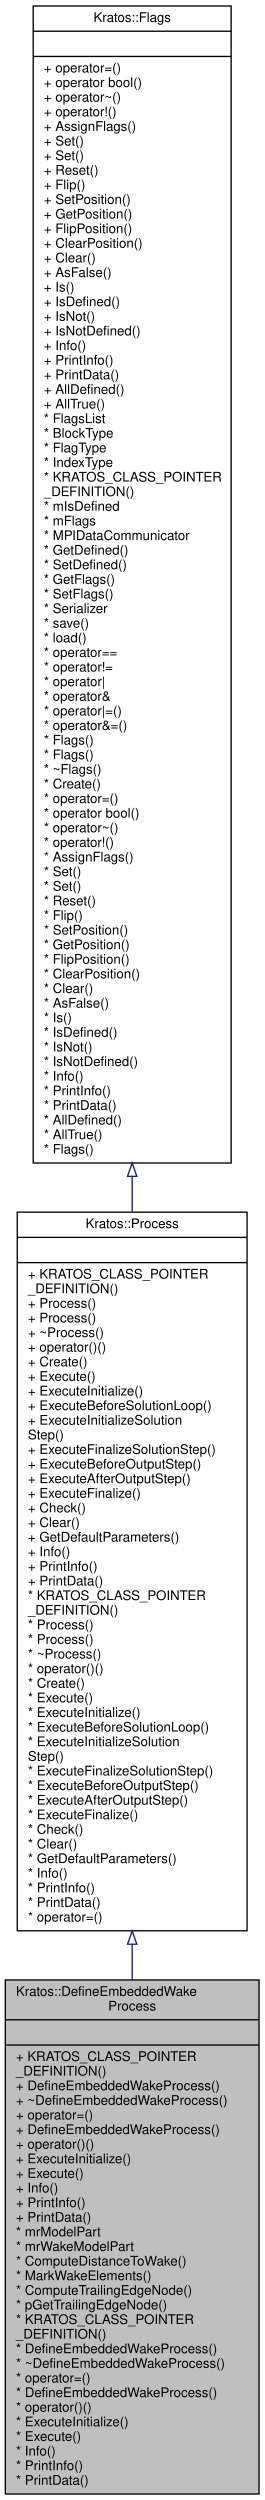
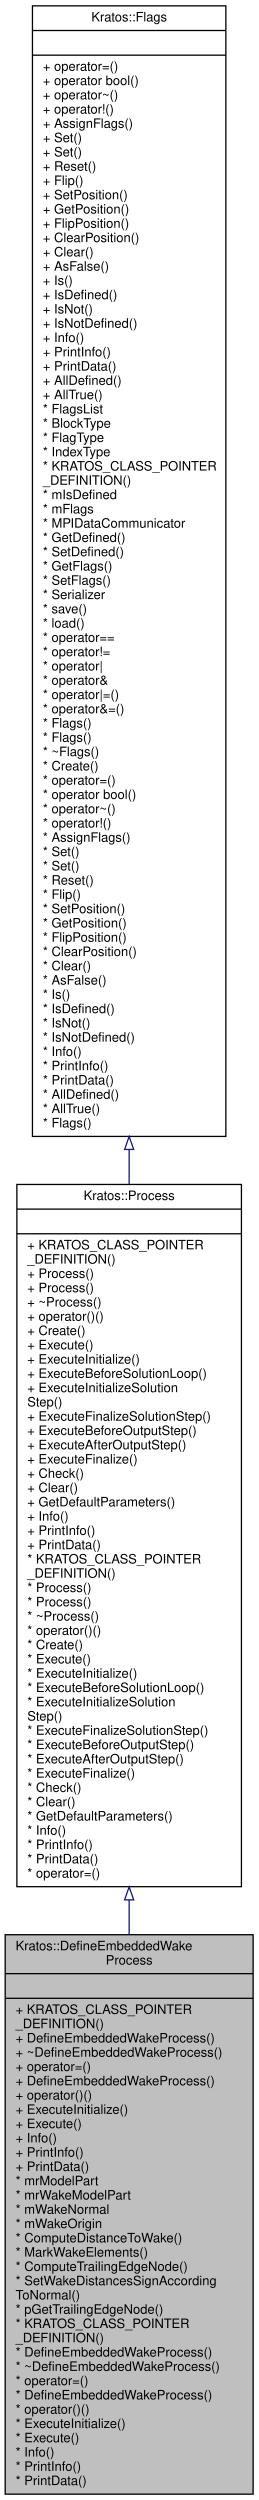
- <svg xmlns="http://www.w3.org/2000/svg" xmlns:xlink="http://www.w3.org/1999/xlink" width="199pt" height="1882pt" viewBox="0.00 0.00 199.00 1882.00">
-   <g id="graph0" class="graph" transform="scale(1 1) rotate(0) translate(4 1878)">
+ <svg xmlns="http://www.w3.org/2000/svg" xmlns:xlink="http://www.w3.org/1999/xlink" width="199pt" height="1926pt" viewBox="0.00 0.00 199.00 1926.00">
+   <g id="graph0" class="graph" transform="scale(1 1) rotate(0) translate(4 1922)">
    <g id="node1" class="node">
      <g id="a_node1">
        <a xlink:title=" ">
-           <polygon fill="#bfbfbf" stroke="black" points="0,-0.5 0,-387.5 191,-387.5 191,-0.5 0,-0.5" />
-           <text text-anchor="start" x="8" y="-375.5" font-family="Helvetica,sans-Serif" font-size="10.00">Kratos::DefineEmbeddedWake</text>
-           <text text-anchor="middle" x="95.5" y="-364.5" font-family="Helvetica,sans-Serif" font-size="10.00">Process</text>
-           <polyline fill="none" stroke="black" points="0,-357.5 191,-357.5 " />
-           <text text-anchor="middle" x="95.5" y="-345.5" font-family="Helvetica,sans-Serif" font-size="10.00"> </text>
-           <polyline fill="none" stroke="black" points="0,-338.5 191,-338.5 " />
-           <text text-anchor="start" x="8" y="-326.5" font-family="Helvetica,sans-Serif" font-size="10.00">+ KRATOS_CLASS_POINTER</text>
-           <text text-anchor="start" x="8" y="-315.5" font-family="Helvetica,sans-Serif" font-size="10.00">_DEFINITION()</text>
-           <text text-anchor="start" x="8" y="-304.5" font-family="Helvetica,sans-Serif" font-size="10.00">+ DefineEmbeddedWakeProcess()</text>
-           <text text-anchor="start" x="8" y="-293.5" font-family="Helvetica,sans-Serif" font-size="10.00">+ ~DefineEmbeddedWakeProcess()</text>
-           <text text-anchor="start" x="8" y="-282.5" font-family="Helvetica,sans-Serif" font-size="10.00">+ operator=()</text>
-           <text text-anchor="start" x="8" y="-271.5" font-family="Helvetica,sans-Serif" font-size="10.00">+ DefineEmbeddedWakeProcess()</text>
-           <text text-anchor="start" x="8" y="-260.5" font-family="Helvetica,sans-Serif" font-size="10.00">+ operator()()</text>
-           <text text-anchor="start" x="8" y="-249.5" font-family="Helvetica,sans-Serif" font-size="10.00">+ ExecuteInitialize()</text>
-           <text text-anchor="start" x="8" y="-238.5" font-family="Helvetica,sans-Serif" font-size="10.00">+ Execute()</text>
-           <text text-anchor="start" x="8" y="-227.5" font-family="Helvetica,sans-Serif" font-size="10.00">+ Info()</text>
-           <text text-anchor="start" x="8" y="-216.5" font-family="Helvetica,sans-Serif" font-size="10.00">+ PrintInfo()</text>
-           <text text-anchor="start" x="8" y="-205.5" font-family="Helvetica,sans-Serif" font-size="10.00">+ PrintData()</text>
-           <text text-anchor="start" x="8" y="-194.5" font-family="Helvetica,sans-Serif" font-size="10.00">* mrModelPart</text>
-           <text text-anchor="start" x="8" y="-183.5" font-family="Helvetica,sans-Serif" font-size="10.00">* mrWakeModelPart</text>
-           <text text-anchor="start" x="8" y="-172.5" font-family="Helvetica,sans-Serif" font-size="10.00">* ComputeDistanceToWake()</text>
-           <text text-anchor="start" x="8" y="-161.5" font-family="Helvetica,sans-Serif" font-size="10.00">* MarkWakeElements()</text>
-           <text text-anchor="start" x="8" y="-150.5" font-family="Helvetica,sans-Serif" font-size="10.00">* ComputeTrailingEdgeNode()</text>
+           <polygon fill="#bfbfbf" stroke="black" points="0,-0.5 0,-431.5 191,-431.5 191,-0.5 0,-0.5" />
+           <text text-anchor="start" x="8" y="-419.5" font-family="Helvetica,sans-Serif" font-size="10.00">Kratos::DefineEmbeddedWake</text>
+           <text text-anchor="middle" x="95.5" y="-408.5" font-family="Helvetica,sans-Serif" font-size="10.00">Process</text>
+           <polyline fill="none" stroke="black" points="0,-401.5 191,-401.5 " />
+           <text text-anchor="middle" x="95.5" y="-389.5" font-family="Helvetica,sans-Serif" font-size="10.00"> </text>
+           <polyline fill="none" stroke="black" points="0,-382.5 191,-382.5 " />
+           <text text-anchor="start" x="8" y="-370.5" font-family="Helvetica,sans-Serif" font-size="10.00">+ KRATOS_CLASS_POINTER</text>
+           <text text-anchor="start" x="8" y="-359.5" font-family="Helvetica,sans-Serif" font-size="10.00">_DEFINITION()</text>
+           <text text-anchor="start" x="8" y="-348.5" font-family="Helvetica,sans-Serif" font-size="10.00">+ DefineEmbeddedWakeProcess()</text>
+           <text text-anchor="start" x="8" y="-337.5" font-family="Helvetica,sans-Serif" font-size="10.00">+ ~DefineEmbeddedWakeProcess()</text>
+           <text text-anchor="start" x="8" y="-326.5" font-family="Helvetica,sans-Serif" font-size="10.00">+ operator=()</text>
+           <text text-anchor="start" x="8" y="-315.5" font-family="Helvetica,sans-Serif" font-size="10.00">+ DefineEmbeddedWakeProcess()</text>
+           <text text-anchor="start" x="8" y="-304.5" font-family="Helvetica,sans-Serif" font-size="10.00">+ operator()()</text>
+           <text text-anchor="start" x="8" y="-293.5" font-family="Helvetica,sans-Serif" font-size="10.00">+ ExecuteInitialize()</text>
+           <text text-anchor="start" x="8" y="-282.5" font-family="Helvetica,sans-Serif" font-size="10.00">+ Execute()</text>
+           <text text-anchor="start" x="8" y="-271.5" font-family="Helvetica,sans-Serif" font-size="10.00">+ Info()</text>
+           <text text-anchor="start" x="8" y="-260.5" font-family="Helvetica,sans-Serif" font-size="10.00">+ PrintInfo()</text>
+           <text text-anchor="start" x="8" y="-249.5" font-family="Helvetica,sans-Serif" font-size="10.00">+ PrintData()</text>
+           <text text-anchor="start" x="8" y="-238.5" font-family="Helvetica,sans-Serif" font-size="10.00">* mrModelPart</text>
+           <text text-anchor="start" x="8" y="-227.5" font-family="Helvetica,sans-Serif" font-size="10.00">* mrWakeModelPart</text>
+           <text text-anchor="start" x="8" y="-216.5" font-family="Helvetica,sans-Serif" font-size="10.00">* mWakeNormal</text>
+           <text text-anchor="start" x="8" y="-205.5" font-family="Helvetica,sans-Serif" font-size="10.00">* mWakeOrigin</text>
+           <text text-anchor="start" x="8" y="-194.5" font-family="Helvetica,sans-Serif" font-size="10.00">* ComputeDistanceToWake()</text>
+           <text text-anchor="start" x="8" y="-183.5" font-family="Helvetica,sans-Serif" font-size="10.00">* MarkWakeElements()</text>
+           <text text-anchor="start" x="8" y="-172.5" font-family="Helvetica,sans-Serif" font-size="10.00">* ComputeTrailingEdgeNode()</text>
+           <text text-anchor="start" x="8" y="-161.5" font-family="Helvetica,sans-Serif" font-size="10.00">* SetWakeDistancesSignAccording</text>
+           <text text-anchor="start" x="8" y="-150.5" font-family="Helvetica,sans-Serif" font-size="10.00">ToNormal()</text>
          <text text-anchor="start" x="8" y="-139.5" font-family="Helvetica,sans-Serif" font-size="10.00">* pGetTrailingEdgeNode()</text>
          <text text-anchor="start" x="8" y="-128.5" font-family="Helvetica,sans-Serif" font-size="10.00">* KRATOS_CLASS_POINTER</text>
          <text text-anchor="start" x="8" y="-117.5" font-family="Helvetica,sans-Serif" font-size="10.00">_DEFINITION()</text>
          <text text-anchor="start" x="8" y="-106.5" font-family="Helvetica,sans-Serif" font-size="10.00">* DefineEmbeddedWakeProcess()</text>
          <text text-anchor="start" x="8" y="-95.5" font-family="Helvetica,sans-Serif" font-size="10.00">* ~DefineEmbeddedWakeProcess()</text>
          <text text-anchor="start" x="8" y="-84.5" font-family="Helvetica,sans-Serif" font-size="10.00">* operator=()</text>
          <text text-anchor="start" x="8" y="-73.5" font-family="Helvetica,sans-Serif" font-size="10.00">* DefineEmbeddedWakeProcess()</text>
          <text text-anchor="start" x="8" y="-62.5" font-family="Helvetica,sans-Serif" font-size="10.00">* operator()()</text>
          <text text-anchor="start" x="8" y="-51.5" font-family="Helvetica,sans-Serif" font-size="10.00">* ExecuteInitialize()</text>
          <text text-anchor="start" x="8" y="-40.5" font-family="Helvetica,sans-Serif" font-size="10.00">* Execute()</text>
          <text text-anchor="start" x="8" y="-29.5" font-family="Helvetica,sans-Serif" font-size="10.00">* Info()</text>
          <text text-anchor="start" x="8" y="-18.5" font-family="Helvetica,sans-Serif" font-size="10.00">* PrintInfo()</text>
          <text text-anchor="start" x="8" y="-7.5" font-family="Helvetica,sans-Serif" font-size="10.00">* PrintData()</text>
        </a>
      </g>
    </g>
    <g id="node2" class="node">
      <g id="a_node2">
        <a xlink:href="../../d2/d8c/class_kratos_1_1_process.html" target="_top" xlink:title="The base class for all processes in Kratos.">
-           <polygon fill="none" stroke="black" points="9,-424.5 9,-965.5 182,-965.5 182,-424.5 9,-424.5" />
-           <text text-anchor="middle" x="95.5" y="-953.5" font-family="Helvetica,sans-Serif" font-size="10.00">Kratos::Process</text>
-           <polyline fill="none" stroke="black" points="9,-946.5 182,-946.5 " />
-           <text text-anchor="middle" x="95.5" y="-934.5" font-family="Helvetica,sans-Serif" font-size="10.00"> </text>
-           <polyline fill="none" stroke="black" points="9,-927.5 182,-927.5 " />
-           <text text-anchor="start" x="17" y="-915.5" font-family="Helvetica,sans-Serif" font-size="10.00">+ KRATOS_CLASS_POINTER</text>
-           <text text-anchor="start" x="17" y="-904.5" font-family="Helvetica,sans-Serif" font-size="10.00">_DEFINITION()</text>
-           <text text-anchor="start" x="17" y="-893.5" font-family="Helvetica,sans-Serif" font-size="10.00">+ Process()</text>
-           <text text-anchor="start" x="17" y="-882.5" font-family="Helvetica,sans-Serif" font-size="10.00">+ Process()</text>
-           <text text-anchor="start" x="17" y="-871.5" font-family="Helvetica,sans-Serif" font-size="10.00">+ ~Process()</text>
-           <text text-anchor="start" x="17" y="-860.5" font-family="Helvetica,sans-Serif" font-size="10.00">+ operator()()</text>
-           <text text-anchor="start" x="17" y="-849.5" font-family="Helvetica,sans-Serif" font-size="10.00">+ Create()</text>
-           <text text-anchor="start" x="17" y="-838.5" font-family="Helvetica,sans-Serif" font-size="10.00">+ Execute()</text>
-           <text text-anchor="start" x="17" y="-827.5" font-family="Helvetica,sans-Serif" font-size="10.00">+ ExecuteInitialize()</text>
-           <text text-anchor="start" x="17" y="-816.5" font-family="Helvetica,sans-Serif" font-size="10.00">+ ExecuteBeforeSolutionLoop()</text>
-           <text text-anchor="start" x="17" y="-805.5" font-family="Helvetica,sans-Serif" font-size="10.00">+ ExecuteInitializeSolution</text>
-           <text text-anchor="start" x="17" y="-794.5" font-family="Helvetica,sans-Serif" font-size="10.00">Step()</text>
-           <text text-anchor="start" x="17" y="-783.5" font-family="Helvetica,sans-Serif" font-size="10.00">+ ExecuteFinalizeSolutionStep()</text>
-           <text text-anchor="start" x="17" y="-772.5" font-family="Helvetica,sans-Serif" font-size="10.00">+ ExecuteBeforeOutputStep()</text>
-           <text text-anchor="start" x="17" y="-761.5" font-family="Helvetica,sans-Serif" font-size="10.00">+ ExecuteAfterOutputStep()</text>
-           <text text-anchor="start" x="17" y="-750.5" font-family="Helvetica,sans-Serif" font-size="10.00">+ ExecuteFinalize()</text>
-           <text text-anchor="start" x="17" y="-739.5" font-family="Helvetica,sans-Serif" font-size="10.00">+ Check()</text>
-           <text text-anchor="start" x="17" y="-728.5" font-family="Helvetica,sans-Serif" font-size="10.00">+ Clear()</text>
-           <text text-anchor="start" x="17" y="-717.5" font-family="Helvetica,sans-Serif" font-size="10.00">+ GetDefaultParameters()</text>
-           <text text-anchor="start" x="17" y="-706.5" font-family="Helvetica,sans-Serif" font-size="10.00">+ Info()</text>
-           <text text-anchor="start" x="17" y="-695.5" font-family="Helvetica,sans-Serif" font-size="10.00">+ PrintInfo()</text>
-           <text text-anchor="start" x="17" y="-684.5" font-family="Helvetica,sans-Serif" font-size="10.00">+ PrintData()</text>
-           <text text-anchor="start" x="17" y="-673.5" font-family="Helvetica,sans-Serif" font-size="10.00">* KRATOS_CLASS_POINTER</text>
-           <text text-anchor="start" x="17" y="-662.5" font-family="Helvetica,sans-Serif" font-size="10.00">_DEFINITION()</text>
-           <text text-anchor="start" x="17" y="-651.5" font-family="Helvetica,sans-Serif" font-size="10.00">* Process()</text>
-           <text text-anchor="start" x="17" y="-640.5" font-family="Helvetica,sans-Serif" font-size="10.00">* Process()</text>
-           <text text-anchor="start" x="17" y="-629.5" font-family="Helvetica,sans-Serif" font-size="10.00">* ~Process()</text>
-           <text text-anchor="start" x="17" y="-618.5" font-family="Helvetica,sans-Serif" font-size="10.00">* operator()()</text>
-           <text text-anchor="start" x="17" y="-607.5" font-family="Helvetica,sans-Serif" font-size="10.00">* Create()</text>
-           <text text-anchor="start" x="17" y="-596.5" font-family="Helvetica,sans-Serif" font-size="10.00">* Execute()</text>
-           <text text-anchor="start" x="17" y="-585.5" font-family="Helvetica,sans-Serif" font-size="10.00">* ExecuteInitialize()</text>
-           <text text-anchor="start" x="17" y="-574.5" font-family="Helvetica,sans-Serif" font-size="10.00">* ExecuteBeforeSolutionLoop()</text>
-           <text text-anchor="start" x="17" y="-563.5" font-family="Helvetica,sans-Serif" font-size="10.00">* ExecuteInitializeSolution</text>
-           <text text-anchor="start" x="17" y="-552.5" font-family="Helvetica,sans-Serif" font-size="10.00">Step()</text>
-           <text text-anchor="start" x="17" y="-541.5" font-family="Helvetica,sans-Serif" font-size="10.00">* ExecuteFinalizeSolutionStep()</text>
-           <text text-anchor="start" x="17" y="-530.5" font-family="Helvetica,sans-Serif" font-size="10.00">* ExecuteBeforeOutputStep()</text>
-           <text text-anchor="start" x="17" y="-519.5" font-family="Helvetica,sans-Serif" font-size="10.00">* ExecuteAfterOutputStep()</text>
-           <text text-anchor="start" x="17" y="-508.5" font-family="Helvetica,sans-Serif" font-size="10.00">* ExecuteFinalize()</text>
-           <text text-anchor="start" x="17" y="-497.5" font-family="Helvetica,sans-Serif" font-size="10.00">* Check()</text>
-           <text text-anchor="start" x="17" y="-486.5" font-family="Helvetica,sans-Serif" font-size="10.00">* Clear()</text>
-           <text text-anchor="start" x="17" y="-475.5" font-family="Helvetica,sans-Serif" font-size="10.00">* GetDefaultParameters()</text>
-           <text text-anchor="start" x="17" y="-464.5" font-family="Helvetica,sans-Serif" font-size="10.00">* Info()</text>
-           <text text-anchor="start" x="17" y="-453.5" font-family="Helvetica,sans-Serif" font-size="10.00">* PrintInfo()</text>
-           <text text-anchor="start" x="17" y="-442.5" font-family="Helvetica,sans-Serif" font-size="10.00">* PrintData()</text>
-           <text text-anchor="start" x="17" y="-431.5" font-family="Helvetica,sans-Serif" font-size="10.00">* operator=()</text>
+           <polygon fill="none" stroke="black" points="9,-468.5 9,-1009.5 182,-1009.5 182,-468.5 9,-468.5" />
+           <text text-anchor="middle" x="95.5" y="-997.5" font-family="Helvetica,sans-Serif" font-size="10.00">Kratos::Process</text>
+           <polyline fill="none" stroke="black" points="9,-990.5 182,-990.5 " />
+           <text text-anchor="middle" x="95.5" y="-978.5" font-family="Helvetica,sans-Serif" font-size="10.00"> </text>
+           <polyline fill="none" stroke="black" points="9,-971.5 182,-971.5 " />
+           <text text-anchor="start" x="17" y="-959.5" font-family="Helvetica,sans-Serif" font-size="10.00">+ KRATOS_CLASS_POINTER</text>
+           <text text-anchor="start" x="17" y="-948.5" font-family="Helvetica,sans-Serif" font-size="10.00">_DEFINITION()</text>
+           <text text-anchor="start" x="17" y="-937.5" font-family="Helvetica,sans-Serif" font-size="10.00">+ Process()</text>
+           <text text-anchor="start" x="17" y="-926.5" font-family="Helvetica,sans-Serif" font-size="10.00">+ Process()</text>
+           <text text-anchor="start" x="17" y="-915.5" font-family="Helvetica,sans-Serif" font-size="10.00">+ ~Process()</text>
+           <text text-anchor="start" x="17" y="-904.5" font-family="Helvetica,sans-Serif" font-size="10.00">+ operator()()</text>
+           <text text-anchor="start" x="17" y="-893.5" font-family="Helvetica,sans-Serif" font-size="10.00">+ Create()</text>
+           <text text-anchor="start" x="17" y="-882.5" font-family="Helvetica,sans-Serif" font-size="10.00">+ Execute()</text>
+           <text text-anchor="start" x="17" y="-871.5" font-family="Helvetica,sans-Serif" font-size="10.00">+ ExecuteInitialize()</text>
+           <text text-anchor="start" x="17" y="-860.5" font-family="Helvetica,sans-Serif" font-size="10.00">+ ExecuteBeforeSolutionLoop()</text>
+           <text text-anchor="start" x="17" y="-849.5" font-family="Helvetica,sans-Serif" font-size="10.00">+ ExecuteInitializeSolution</text>
+           <text text-anchor="start" x="17" y="-838.5" font-family="Helvetica,sans-Serif" font-size="10.00">Step()</text>
+           <text text-anchor="start" x="17" y="-827.5" font-family="Helvetica,sans-Serif" font-size="10.00">+ ExecuteFinalizeSolutionStep()</text>
+           <text text-anchor="start" x="17" y="-816.5" font-family="Helvetica,sans-Serif" font-size="10.00">+ ExecuteBeforeOutputStep()</text>
+           <text text-anchor="start" x="17" y="-805.5" font-family="Helvetica,sans-Serif" font-size="10.00">+ ExecuteAfterOutputStep()</text>
+           <text text-anchor="start" x="17" y="-794.5" font-family="Helvetica,sans-Serif" font-size="10.00">+ ExecuteFinalize()</text>
+           <text text-anchor="start" x="17" y="-783.5" font-family="Helvetica,sans-Serif" font-size="10.00">+ Check()</text>
+           <text text-anchor="start" x="17" y="-772.5" font-family="Helvetica,sans-Serif" font-size="10.00">+ Clear()</text>
+           <text text-anchor="start" x="17" y="-761.5" font-family="Helvetica,sans-Serif" font-size="10.00">+ GetDefaultParameters()</text>
+           <text text-anchor="start" x="17" y="-750.5" font-family="Helvetica,sans-Serif" font-size="10.00">+ Info()</text>
+           <text text-anchor="start" x="17" y="-739.5" font-family="Helvetica,sans-Serif" font-size="10.00">+ PrintInfo()</text>
+           <text text-anchor="start" x="17" y="-728.5" font-family="Helvetica,sans-Serif" font-size="10.00">+ PrintData()</text>
+           <text text-anchor="start" x="17" y="-717.5" font-family="Helvetica,sans-Serif" font-size="10.00">* KRATOS_CLASS_POINTER</text>
+           <text text-anchor="start" x="17" y="-706.5" font-family="Helvetica,sans-Serif" font-size="10.00">_DEFINITION()</text>
+           <text text-anchor="start" x="17" y="-695.5" font-family="Helvetica,sans-Serif" font-size="10.00">* Process()</text>
+           <text text-anchor="start" x="17" y="-684.5" font-family="Helvetica,sans-Serif" font-size="10.00">* Process()</text>
+           <text text-anchor="start" x="17" y="-673.5" font-family="Helvetica,sans-Serif" font-size="10.00">* ~Process()</text>
+           <text text-anchor="start" x="17" y="-662.5" font-family="Helvetica,sans-Serif" font-size="10.00">* operator()()</text>
+           <text text-anchor="start" x="17" y="-651.5" font-family="Helvetica,sans-Serif" font-size="10.00">* Create()</text>
+           <text text-anchor="start" x="17" y="-640.5" font-family="Helvetica,sans-Serif" font-size="10.00">* Execute()</text>
+           <text text-anchor="start" x="17" y="-629.5" font-family="Helvetica,sans-Serif" font-size="10.00">* ExecuteInitialize()</text>
+           <text text-anchor="start" x="17" y="-618.5" font-family="Helvetica,sans-Serif" font-size="10.00">* ExecuteBeforeSolutionLoop()</text>
+           <text text-anchor="start" x="17" y="-607.5" font-family="Helvetica,sans-Serif" font-size="10.00">* ExecuteInitializeSolution</text>
+           <text text-anchor="start" x="17" y="-596.5" font-family="Helvetica,sans-Serif" font-size="10.00">Step()</text>
+           <text text-anchor="start" x="17" y="-585.5" font-family="Helvetica,sans-Serif" font-size="10.00">* ExecuteFinalizeSolutionStep()</text>
+           <text text-anchor="start" x="17" y="-574.5" font-family="Helvetica,sans-Serif" font-size="10.00">* ExecuteBeforeOutputStep()</text>
+           <text text-anchor="start" x="17" y="-563.5" font-family="Helvetica,sans-Serif" font-size="10.00">* ExecuteAfterOutputStep()</text>
+           <text text-anchor="start" x="17" y="-552.5" font-family="Helvetica,sans-Serif" font-size="10.00">* ExecuteFinalize()</text>
+           <text text-anchor="start" x="17" y="-541.5" font-family="Helvetica,sans-Serif" font-size="10.00">* Check()</text>
+           <text text-anchor="start" x="17" y="-530.5" font-family="Helvetica,sans-Serif" font-size="10.00">* Clear()</text>
+           <text text-anchor="start" x="17" y="-519.5" font-family="Helvetica,sans-Serif" font-size="10.00">* GetDefaultParameters()</text>
+           <text text-anchor="start" x="17" y="-508.5" font-family="Helvetica,sans-Serif" font-size="10.00">* Info()</text>
+           <text text-anchor="start" x="17" y="-497.5" font-family="Helvetica,sans-Serif" font-size="10.00">* PrintInfo()</text>
+           <text text-anchor="start" x="17" y="-486.5" font-family="Helvetica,sans-Serif" font-size="10.00">* PrintData()</text>
+           <text text-anchor="start" x="17" y="-475.5" font-family="Helvetica,sans-Serif" font-size="10.00">* operator=()</text>
        </a>
      </g>
    </g>
    <g id="edge1" class="edge">
-       <path fill="none" stroke="midnightblue" d="M95.5,-414.35C95.5,-405.44 95.5,-396.59 95.5,-387.84" />
-       <polygon fill="none" stroke="midnightblue" points="92,-414.42 95.5,-424.42 99,-414.42 92,-414.42" />
+       <path fill="none" stroke="midnightblue" d="M95.5,-458.27C95.5,-449.36 95.5,-440.47 95.5,-431.66" />
+       <polygon fill="none" stroke="midnightblue" points="92,-458.34 95.5,-468.34 99,-458.34 92,-458.34" />
    </g>
    <g id="node3" class="node">
      <g id="a_node3">
        <a xlink:href="../../d9/d4f/class_kratos_1_1_flags.html" target="_top" xlink:title="Forward declaration.">
-           <polygon fill="none" stroke="black" points="21,-1002.5 21,-1873.5 170,-1873.5 170,-1002.5 21,-1002.5" />
-           <text text-anchor="middle" x="95.5" y="-1861.5" font-family="Helvetica,sans-Serif" font-size="10.00">Kratos::Flags</text>
-           <polyline fill="none" stroke="black" points="21,-1854.5 170,-1854.5 " />
-           <text text-anchor="middle" x="95.5" y="-1842.5" font-family="Helvetica,sans-Serif" font-size="10.00"> </text>
-           <polyline fill="none" stroke="black" points="21,-1835.5 170,-1835.5 " />
-           <text text-anchor="start" x="29" y="-1823.5" font-family="Helvetica,sans-Serif" font-size="10.00">+ operator=()</text>
-           <text text-anchor="start" x="29" y="-1812.5" font-family="Helvetica,sans-Serif" font-size="10.00">+ operator bool()</text>
-           <text text-anchor="start" x="29" y="-1801.5" font-family="Helvetica,sans-Serif" font-size="10.00">+ operator~()</text>
-           <text text-anchor="start" x="29" y="-1790.5" font-family="Helvetica,sans-Serif" font-size="10.00">+ operator!()</text>
-           <text text-anchor="start" x="29" y="-1779.5" font-family="Helvetica,sans-Serif" font-size="10.00">+ AssignFlags()</text>
-           <text text-anchor="start" x="29" y="-1768.5" font-family="Helvetica,sans-Serif" font-size="10.00">+ Set()</text>
-           <text text-anchor="start" x="29" y="-1757.5" font-family="Helvetica,sans-Serif" font-size="10.00">+ Set()</text>
-           <text text-anchor="start" x="29" y="-1746.5" font-family="Helvetica,sans-Serif" font-size="10.00">+ Reset()</text>
-           <text text-anchor="start" x="29" y="-1735.5" font-family="Helvetica,sans-Serif" font-size="10.00">+ Flip()</text>
-           <text text-anchor="start" x="29" y="-1724.5" font-family="Helvetica,sans-Serif" font-size="10.00">+ SetPosition()</text>
-           <text text-anchor="start" x="29" y="-1713.5" font-family="Helvetica,sans-Serif" font-size="10.00">+ GetPosition()</text>
-           <text text-anchor="start" x="29" y="-1702.5" font-family="Helvetica,sans-Serif" font-size="10.00">+ FlipPosition()</text>
-           <text text-anchor="start" x="29" y="-1691.5" font-family="Helvetica,sans-Serif" font-size="10.00">+ ClearPosition()</text>
-           <text text-anchor="start" x="29" y="-1680.5" font-family="Helvetica,sans-Serif" font-size="10.00">+ Clear()</text>
-           <text text-anchor="start" x="29" y="-1669.5" font-family="Helvetica,sans-Serif" font-size="10.00">+ AsFalse()</text>
-           <text text-anchor="start" x="29" y="-1658.5" font-family="Helvetica,sans-Serif" font-size="10.00">+ Is()</text>
-           <text text-anchor="start" x="29" y="-1647.5" font-family="Helvetica,sans-Serif" font-size="10.00">+ IsDefined()</text>
-           <text text-anchor="start" x="29" y="-1636.5" font-family="Helvetica,sans-Serif" font-size="10.00">+ IsNot()</text>
-           <text text-anchor="start" x="29" y="-1625.5" font-family="Helvetica,sans-Serif" font-size="10.00">+ IsNotDefined()</text>
-           <text text-anchor="start" x="29" y="-1614.5" font-family="Helvetica,sans-Serif" font-size="10.00">+ Info()</text>
-           <text text-anchor="start" x="29" y="-1603.5" font-family="Helvetica,sans-Serif" font-size="10.00">+ PrintInfo()</text>
-           <text text-anchor="start" x="29" y="-1592.5" font-family="Helvetica,sans-Serif" font-size="10.00">+ PrintData()</text>
-           <text text-anchor="start" x="29" y="-1581.5" font-family="Helvetica,sans-Serif" font-size="10.00">+ AllDefined()</text>
-           <text text-anchor="start" x="29" y="-1570.5" font-family="Helvetica,sans-Serif" font-size="10.00">+ AllTrue()</text>
-           <text text-anchor="start" x="29" y="-1559.5" font-family="Helvetica,sans-Serif" font-size="10.00">* FlagsList</text>
-           <text text-anchor="start" x="29" y="-1548.5" font-family="Helvetica,sans-Serif" font-size="10.00">* BlockType</text>
-           <text text-anchor="start" x="29" y="-1537.5" font-family="Helvetica,sans-Serif" font-size="10.00">* FlagType</text>
-           <text text-anchor="start" x="29" y="-1526.5" font-family="Helvetica,sans-Serif" font-size="10.00">* IndexType</text>
-           <text text-anchor="start" x="29" y="-1515.5" font-family="Helvetica,sans-Serif" font-size="10.00">* KRATOS_CLASS_POINTER</text>
-           <text text-anchor="start" x="29" y="-1504.5" font-family="Helvetica,sans-Serif" font-size="10.00">_DEFINITION()</text>
-           <text text-anchor="start" x="29" y="-1493.5" font-family="Helvetica,sans-Serif" font-size="10.00">* mIsDefined</text>
-           <text text-anchor="start" x="29" y="-1482.5" font-family="Helvetica,sans-Serif" font-size="10.00">* mFlags</text>
-           <text text-anchor="start" x="29" y="-1471.5" font-family="Helvetica,sans-Serif" font-size="10.00">* MPIDataCommunicator</text>
-           <text text-anchor="start" x="29" y="-1460.5" font-family="Helvetica,sans-Serif" font-size="10.00">* GetDefined()</text>
-           <text text-anchor="start" x="29" y="-1449.5" font-family="Helvetica,sans-Serif" font-size="10.00">* SetDefined()</text>
-           <text text-anchor="start" x="29" y="-1438.5" font-family="Helvetica,sans-Serif" font-size="10.00">* GetFlags()</text>
-           <text text-anchor="start" x="29" y="-1427.5" font-family="Helvetica,sans-Serif" font-size="10.00">* SetFlags()</text>
-           <text text-anchor="start" x="29" y="-1416.5" font-family="Helvetica,sans-Serif" font-size="10.00">* Serializer</text>
-           <text text-anchor="start" x="29" y="-1405.5" font-family="Helvetica,sans-Serif" font-size="10.00">* save()</text>
-           <text text-anchor="start" x="29" y="-1394.5" font-family="Helvetica,sans-Serif" font-size="10.00">* load()</text>
-           <text text-anchor="start" x="29" y="-1383.5" font-family="Helvetica,sans-Serif" font-size="10.00">* operator==</text>
-           <text text-anchor="start" x="29" y="-1372.5" font-family="Helvetica,sans-Serif" font-size="10.00">* operator!=</text>
-           <text text-anchor="start" x="29" y="-1361.5" font-family="Helvetica,sans-Serif" font-size="10.00">* operator|</text>
-           <text text-anchor="start" x="29" y="-1350.5" font-family="Helvetica,sans-Serif" font-size="10.00">* operator&amp;</text>
-           <text text-anchor="start" x="29" y="-1339.5" font-family="Helvetica,sans-Serif" font-size="10.00">* operator|=()</text>
-           <text text-anchor="start" x="29" y="-1328.5" font-family="Helvetica,sans-Serif" font-size="10.00">* operator&amp;=()</text>
-           <text text-anchor="start" x="29" y="-1317.5" font-family="Helvetica,sans-Serif" font-size="10.00">* Flags()</text>
-           <text text-anchor="start" x="29" y="-1306.5" font-family="Helvetica,sans-Serif" font-size="10.00">* Flags()</text>
-           <text text-anchor="start" x="29" y="-1295.5" font-family="Helvetica,sans-Serif" font-size="10.00">* ~Flags()</text>
-           <text text-anchor="start" x="29" y="-1284.5" font-family="Helvetica,sans-Serif" font-size="10.00">* Create()</text>
-           <text text-anchor="start" x="29" y="-1273.5" font-family="Helvetica,sans-Serif" font-size="10.00">* operator=()</text>
-           <text text-anchor="start" x="29" y="-1262.5" font-family="Helvetica,sans-Serif" font-size="10.00">* operator bool()</text>
-           <text text-anchor="start" x="29" y="-1251.5" font-family="Helvetica,sans-Serif" font-size="10.00">* operator~()</text>
-           <text text-anchor="start" x="29" y="-1240.5" font-family="Helvetica,sans-Serif" font-size="10.00">* operator!()</text>
-           <text text-anchor="start" x="29" y="-1229.5" font-family="Helvetica,sans-Serif" font-size="10.00">* AssignFlags()</text>
-           <text text-anchor="start" x="29" y="-1218.5" font-family="Helvetica,sans-Serif" font-size="10.00">* Set()</text>
-           <text text-anchor="start" x="29" y="-1207.5" font-family="Helvetica,sans-Serif" font-size="10.00">* Set()</text>
-           <text text-anchor="start" x="29" y="-1196.5" font-family="Helvetica,sans-Serif" font-size="10.00">* Reset()</text>
-           <text text-anchor="start" x="29" y="-1185.5" font-family="Helvetica,sans-Serif" font-size="10.00">* Flip()</text>
-           <text text-anchor="start" x="29" y="-1174.5" font-family="Helvetica,sans-Serif" font-size="10.00">* SetPosition()</text>
-           <text text-anchor="start" x="29" y="-1163.5" font-family="Helvetica,sans-Serif" font-size="10.00">* GetPosition()</text>
-           <text text-anchor="start" x="29" y="-1152.5" font-family="Helvetica,sans-Serif" font-size="10.00">* FlipPosition()</text>
-           <text text-anchor="start" x="29" y="-1141.5" font-family="Helvetica,sans-Serif" font-size="10.00">* ClearPosition()</text>
-           <text text-anchor="start" x="29" y="-1130.5" font-family="Helvetica,sans-Serif" font-size="10.00">* Clear()</text>
-           <text text-anchor="start" x="29" y="-1119.5" font-family="Helvetica,sans-Serif" font-size="10.00">* AsFalse()</text>
-           <text text-anchor="start" x="29" y="-1108.5" font-family="Helvetica,sans-Serif" font-size="10.00">* Is()</text>
-           <text text-anchor="start" x="29" y="-1097.5" font-family="Helvetica,sans-Serif" font-size="10.00">* IsDefined()</text>
-           <text text-anchor="start" x="29" y="-1086.5" font-family="Helvetica,sans-Serif" font-size="10.00">* IsNot()</text>
-           <text text-anchor="start" x="29" y="-1075.5" font-family="Helvetica,sans-Serif" font-size="10.00">* IsNotDefined()</text>
-           <text text-anchor="start" x="29" y="-1064.5" font-family="Helvetica,sans-Serif" font-size="10.00">* Info()</text>
-           <text text-anchor="start" x="29" y="-1053.5" font-family="Helvetica,sans-Serif" font-size="10.00">* PrintInfo()</text>
-           <text text-anchor="start" x="29" y="-1042.5" font-family="Helvetica,sans-Serif" font-size="10.00">* PrintData()</text>
-           <text text-anchor="start" x="29" y="-1031.5" font-family="Helvetica,sans-Serif" font-size="10.00">* AllDefined()</text>
-           <text text-anchor="start" x="29" y="-1020.5" font-family="Helvetica,sans-Serif" font-size="10.00">* AllTrue()</text>
-           <text text-anchor="start" x="29" y="-1009.5" font-family="Helvetica,sans-Serif" font-size="10.00">* Flags()</text>
+           <polygon fill="none" stroke="black" points="21,-1046.5 21,-1917.5 170,-1917.5 170,-1046.5 21,-1046.5" />
+           <text text-anchor="middle" x="95.5" y="-1905.5" font-family="Helvetica,sans-Serif" font-size="10.00">Kratos::Flags</text>
+           <polyline fill="none" stroke="black" points="21,-1898.5 170,-1898.5 " />
+           <text text-anchor="middle" x="95.5" y="-1886.5" font-family="Helvetica,sans-Serif" font-size="10.00"> </text>
+           <polyline fill="none" stroke="black" points="21,-1879.5 170,-1879.5 " />
+           <text text-anchor="start" x="29" y="-1867.5" font-family="Helvetica,sans-Serif" font-size="10.00">+ operator=()</text>
+           <text text-anchor="start" x="29" y="-1856.5" font-family="Helvetica,sans-Serif" font-size="10.00">+ operator bool()</text>
+           <text text-anchor="start" x="29" y="-1845.5" font-family="Helvetica,sans-Serif" font-size="10.00">+ operator~()</text>
+           <text text-anchor="start" x="29" y="-1834.5" font-family="Helvetica,sans-Serif" font-size="10.00">+ operator!()</text>
+           <text text-anchor="start" x="29" y="-1823.5" font-family="Helvetica,sans-Serif" font-size="10.00">+ AssignFlags()</text>
+           <text text-anchor="start" x="29" y="-1812.5" font-family="Helvetica,sans-Serif" font-size="10.00">+ Set()</text>
+           <text text-anchor="start" x="29" y="-1801.5" font-family="Helvetica,sans-Serif" font-size="10.00">+ Set()</text>
+           <text text-anchor="start" x="29" y="-1790.5" font-family="Helvetica,sans-Serif" font-size="10.00">+ Reset()</text>
+           <text text-anchor="start" x="29" y="-1779.5" font-family="Helvetica,sans-Serif" font-size="10.00">+ Flip()</text>
+           <text text-anchor="start" x="29" y="-1768.5" font-family="Helvetica,sans-Serif" font-size="10.00">+ SetPosition()</text>
+           <text text-anchor="start" x="29" y="-1757.5" font-family="Helvetica,sans-Serif" font-size="10.00">+ GetPosition()</text>
+           <text text-anchor="start" x="29" y="-1746.5" font-family="Helvetica,sans-Serif" font-size="10.00">+ FlipPosition()</text>
+           <text text-anchor="start" x="29" y="-1735.5" font-family="Helvetica,sans-Serif" font-size="10.00">+ ClearPosition()</text>
+           <text text-anchor="start" x="29" y="-1724.5" font-family="Helvetica,sans-Serif" font-size="10.00">+ Clear()</text>
+           <text text-anchor="start" x="29" y="-1713.5" font-family="Helvetica,sans-Serif" font-size="10.00">+ AsFalse()</text>
+           <text text-anchor="start" x="29" y="-1702.5" font-family="Helvetica,sans-Serif" font-size="10.00">+ Is()</text>
+           <text text-anchor="start" x="29" y="-1691.5" font-family="Helvetica,sans-Serif" font-size="10.00">+ IsDefined()</text>
+           <text text-anchor="start" x="29" y="-1680.5" font-family="Helvetica,sans-Serif" font-size="10.00">+ IsNot()</text>
+           <text text-anchor="start" x="29" y="-1669.5" font-family="Helvetica,sans-Serif" font-size="10.00">+ IsNotDefined()</text>
+           <text text-anchor="start" x="29" y="-1658.5" font-family="Helvetica,sans-Serif" font-size="10.00">+ Info()</text>
+           <text text-anchor="start" x="29" y="-1647.5" font-family="Helvetica,sans-Serif" font-size="10.00">+ PrintInfo()</text>
+           <text text-anchor="start" x="29" y="-1636.5" font-family="Helvetica,sans-Serif" font-size="10.00">+ PrintData()</text>
+           <text text-anchor="start" x="29" y="-1625.5" font-family="Helvetica,sans-Serif" font-size="10.00">+ AllDefined()</text>
+           <text text-anchor="start" x="29" y="-1614.5" font-family="Helvetica,sans-Serif" font-size="10.00">+ AllTrue()</text>
+           <text text-anchor="start" x="29" y="-1603.5" font-family="Helvetica,sans-Serif" font-size="10.00">* FlagsList</text>
+           <text text-anchor="start" x="29" y="-1592.5" font-family="Helvetica,sans-Serif" font-size="10.00">* BlockType</text>
+           <text text-anchor="start" x="29" y="-1581.5" font-family="Helvetica,sans-Serif" font-size="10.00">* FlagType</text>
+           <text text-anchor="start" x="29" y="-1570.5" font-family="Helvetica,sans-Serif" font-size="10.00">* IndexType</text>
+           <text text-anchor="start" x="29" y="-1559.5" font-family="Helvetica,sans-Serif" font-size="10.00">* KRATOS_CLASS_POINTER</text>
+           <text text-anchor="start" x="29" y="-1548.5" font-family="Helvetica,sans-Serif" font-size="10.00">_DEFINITION()</text>
+           <text text-anchor="start" x="29" y="-1537.5" font-family="Helvetica,sans-Serif" font-size="10.00">* mIsDefined</text>
+           <text text-anchor="start" x="29" y="-1526.5" font-family="Helvetica,sans-Serif" font-size="10.00">* mFlags</text>
+           <text text-anchor="start" x="29" y="-1515.5" font-family="Helvetica,sans-Serif" font-size="10.00">* MPIDataCommunicator</text>
+           <text text-anchor="start" x="29" y="-1504.5" font-family="Helvetica,sans-Serif" font-size="10.00">* GetDefined()</text>
+           <text text-anchor="start" x="29" y="-1493.5" font-family="Helvetica,sans-Serif" font-size="10.00">* SetDefined()</text>
+           <text text-anchor="start" x="29" y="-1482.5" font-family="Helvetica,sans-Serif" font-size="10.00">* GetFlags()</text>
+           <text text-anchor="start" x="29" y="-1471.5" font-family="Helvetica,sans-Serif" font-size="10.00">* SetFlags()</text>
+           <text text-anchor="start" x="29" y="-1460.5" font-family="Helvetica,sans-Serif" font-size="10.00">* Serializer</text>
+           <text text-anchor="start" x="29" y="-1449.5" font-family="Helvetica,sans-Serif" font-size="10.00">* save()</text>
+           <text text-anchor="start" x="29" y="-1438.5" font-family="Helvetica,sans-Serif" font-size="10.00">* load()</text>
+           <text text-anchor="start" x="29" y="-1427.5" font-family="Helvetica,sans-Serif" font-size="10.00">* operator==</text>
+           <text text-anchor="start" x="29" y="-1416.5" font-family="Helvetica,sans-Serif" font-size="10.00">* operator!=</text>
+           <text text-anchor="start" x="29" y="-1405.5" font-family="Helvetica,sans-Serif" font-size="10.00">* operator|</text>
+           <text text-anchor="start" x="29" y="-1394.5" font-family="Helvetica,sans-Serif" font-size="10.00">* operator&amp;</text>
+           <text text-anchor="start" x="29" y="-1383.5" font-family="Helvetica,sans-Serif" font-size="10.00">* operator|=()</text>
+           <text text-anchor="start" x="29" y="-1372.5" font-family="Helvetica,sans-Serif" font-size="10.00">* operator&amp;=()</text>
+           <text text-anchor="start" x="29" y="-1361.5" font-family="Helvetica,sans-Serif" font-size="10.00">* Flags()</text>
+           <text text-anchor="start" x="29" y="-1350.5" font-family="Helvetica,sans-Serif" font-size="10.00">* Flags()</text>
+           <text text-anchor="start" x="29" y="-1339.5" font-family="Helvetica,sans-Serif" font-size="10.00">* ~Flags()</text>
+           <text text-anchor="start" x="29" y="-1328.5" font-family="Helvetica,sans-Serif" font-size="10.00">* Create()</text>
+           <text text-anchor="start" x="29" y="-1317.5" font-family="Helvetica,sans-Serif" font-size="10.00">* operator=()</text>
+           <text text-anchor="start" x="29" y="-1306.5" font-family="Helvetica,sans-Serif" font-size="10.00">* operator bool()</text>
+           <text text-anchor="start" x="29" y="-1295.5" font-family="Helvetica,sans-Serif" font-size="10.00">* operator~()</text>
+           <text text-anchor="start" x="29" y="-1284.5" font-family="Helvetica,sans-Serif" font-size="10.00">* operator!()</text>
+           <text text-anchor="start" x="29" y="-1273.5" font-family="Helvetica,sans-Serif" font-size="10.00">* AssignFlags()</text>
+           <text text-anchor="start" x="29" y="-1262.5" font-family="Helvetica,sans-Serif" font-size="10.00">* Set()</text>
+           <text text-anchor="start" x="29" y="-1251.5" font-family="Helvetica,sans-Serif" font-size="10.00">* Set()</text>
+           <text text-anchor="start" x="29" y="-1240.5" font-family="Helvetica,sans-Serif" font-size="10.00">* Reset()</text>
+           <text text-anchor="start" x="29" y="-1229.5" font-family="Helvetica,sans-Serif" font-size="10.00">* Flip()</text>
+           <text text-anchor="start" x="29" y="-1218.5" font-family="Helvetica,sans-Serif" font-size="10.00">* SetPosition()</text>
+           <text text-anchor="start" x="29" y="-1207.5" font-family="Helvetica,sans-Serif" font-size="10.00">* GetPosition()</text>
+           <text text-anchor="start" x="29" y="-1196.5" font-family="Helvetica,sans-Serif" font-size="10.00">* FlipPosition()</text>
+           <text text-anchor="start" x="29" y="-1185.5" font-family="Helvetica,sans-Serif" font-size="10.00">* ClearPosition()</text>
+           <text text-anchor="start" x="29" y="-1174.5" font-family="Helvetica,sans-Serif" font-size="10.00">* Clear()</text>
+           <text text-anchor="start" x="29" y="-1163.5" font-family="Helvetica,sans-Serif" font-size="10.00">* AsFalse()</text>
+           <text text-anchor="start" x="29" y="-1152.5" font-family="Helvetica,sans-Serif" font-size="10.00">* Is()</text>
+           <text text-anchor="start" x="29" y="-1141.5" font-family="Helvetica,sans-Serif" font-size="10.00">* IsDefined()</text>
+           <text text-anchor="start" x="29" y="-1130.5" font-family="Helvetica,sans-Serif" font-size="10.00">* IsNot()</text>
+           <text text-anchor="start" x="29" y="-1119.5" font-family="Helvetica,sans-Serif" font-size="10.00">* IsNotDefined()</text>
+           <text text-anchor="start" x="29" y="-1108.5" font-family="Helvetica,sans-Serif" font-size="10.00">* Info()</text>
+           <text text-anchor="start" x="29" y="-1097.5" font-family="Helvetica,sans-Serif" font-size="10.00">* PrintInfo()</text>
+           <text text-anchor="start" x="29" y="-1086.5" font-family="Helvetica,sans-Serif" font-size="10.00">* PrintData()</text>
+           <text text-anchor="start" x="29" y="-1075.5" font-family="Helvetica,sans-Serif" font-size="10.00">* AllDefined()</text>
+           <text text-anchor="start" x="29" y="-1064.5" font-family="Helvetica,sans-Serif" font-size="10.00">* AllTrue()</text>
+           <text text-anchor="start" x="29" y="-1053.5" font-family="Helvetica,sans-Serif" font-size="10.00">* Flags()</text>
        </a>
      </g>
    </g>
    <g id="edge2" class="edge">
-       <path fill="none" stroke="midnightblue" d="M95.5,-992.4C95.5,-983.5 95.5,-974.65 95.5,-965.89" />
-       <polygon fill="none" stroke="midnightblue" points="92,-992.47 95.5,-1002.47 99,-992.47 92,-992.47" />
+       <path fill="none" stroke="midnightblue" d="M95.5,-1036.4C95.5,-1027.5 95.5,-1018.65 95.5,-1009.89" />
+       <polygon fill="none" stroke="midnightblue" points="92,-1036.47 95.5,-1046.47 99,-1036.47 92,-1036.47" />
    </g>
  </g>
</svg>
